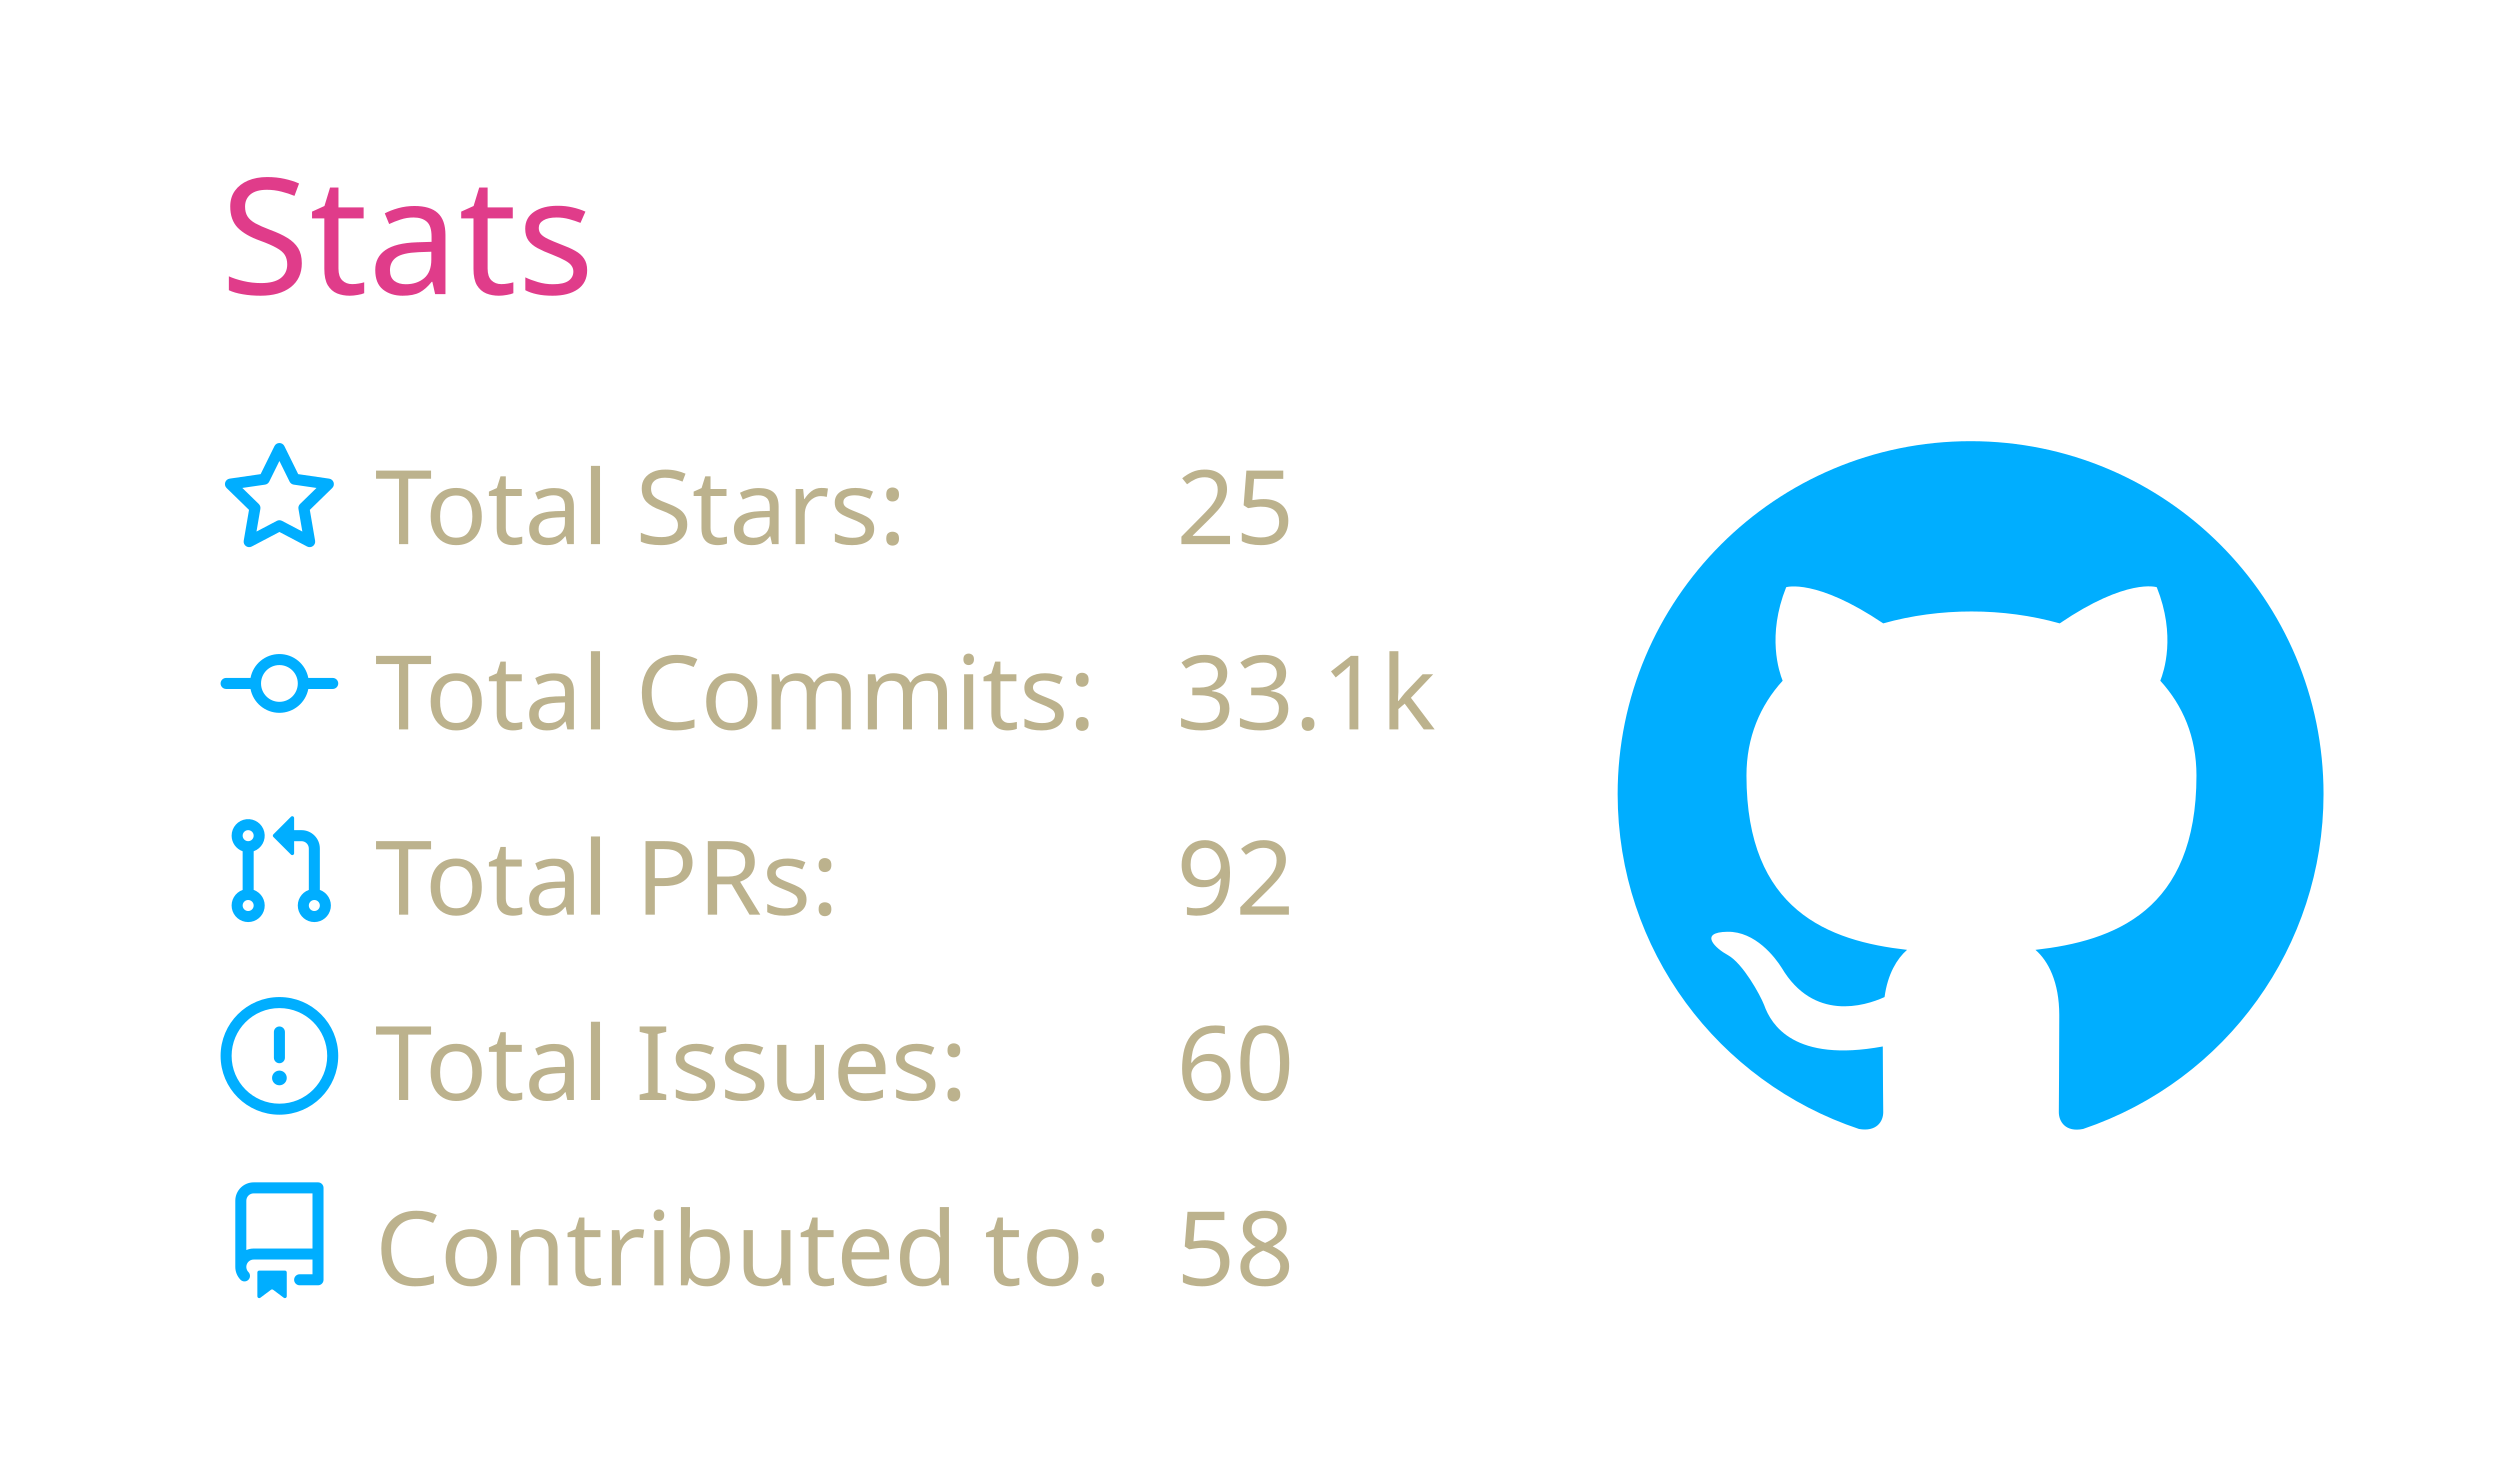
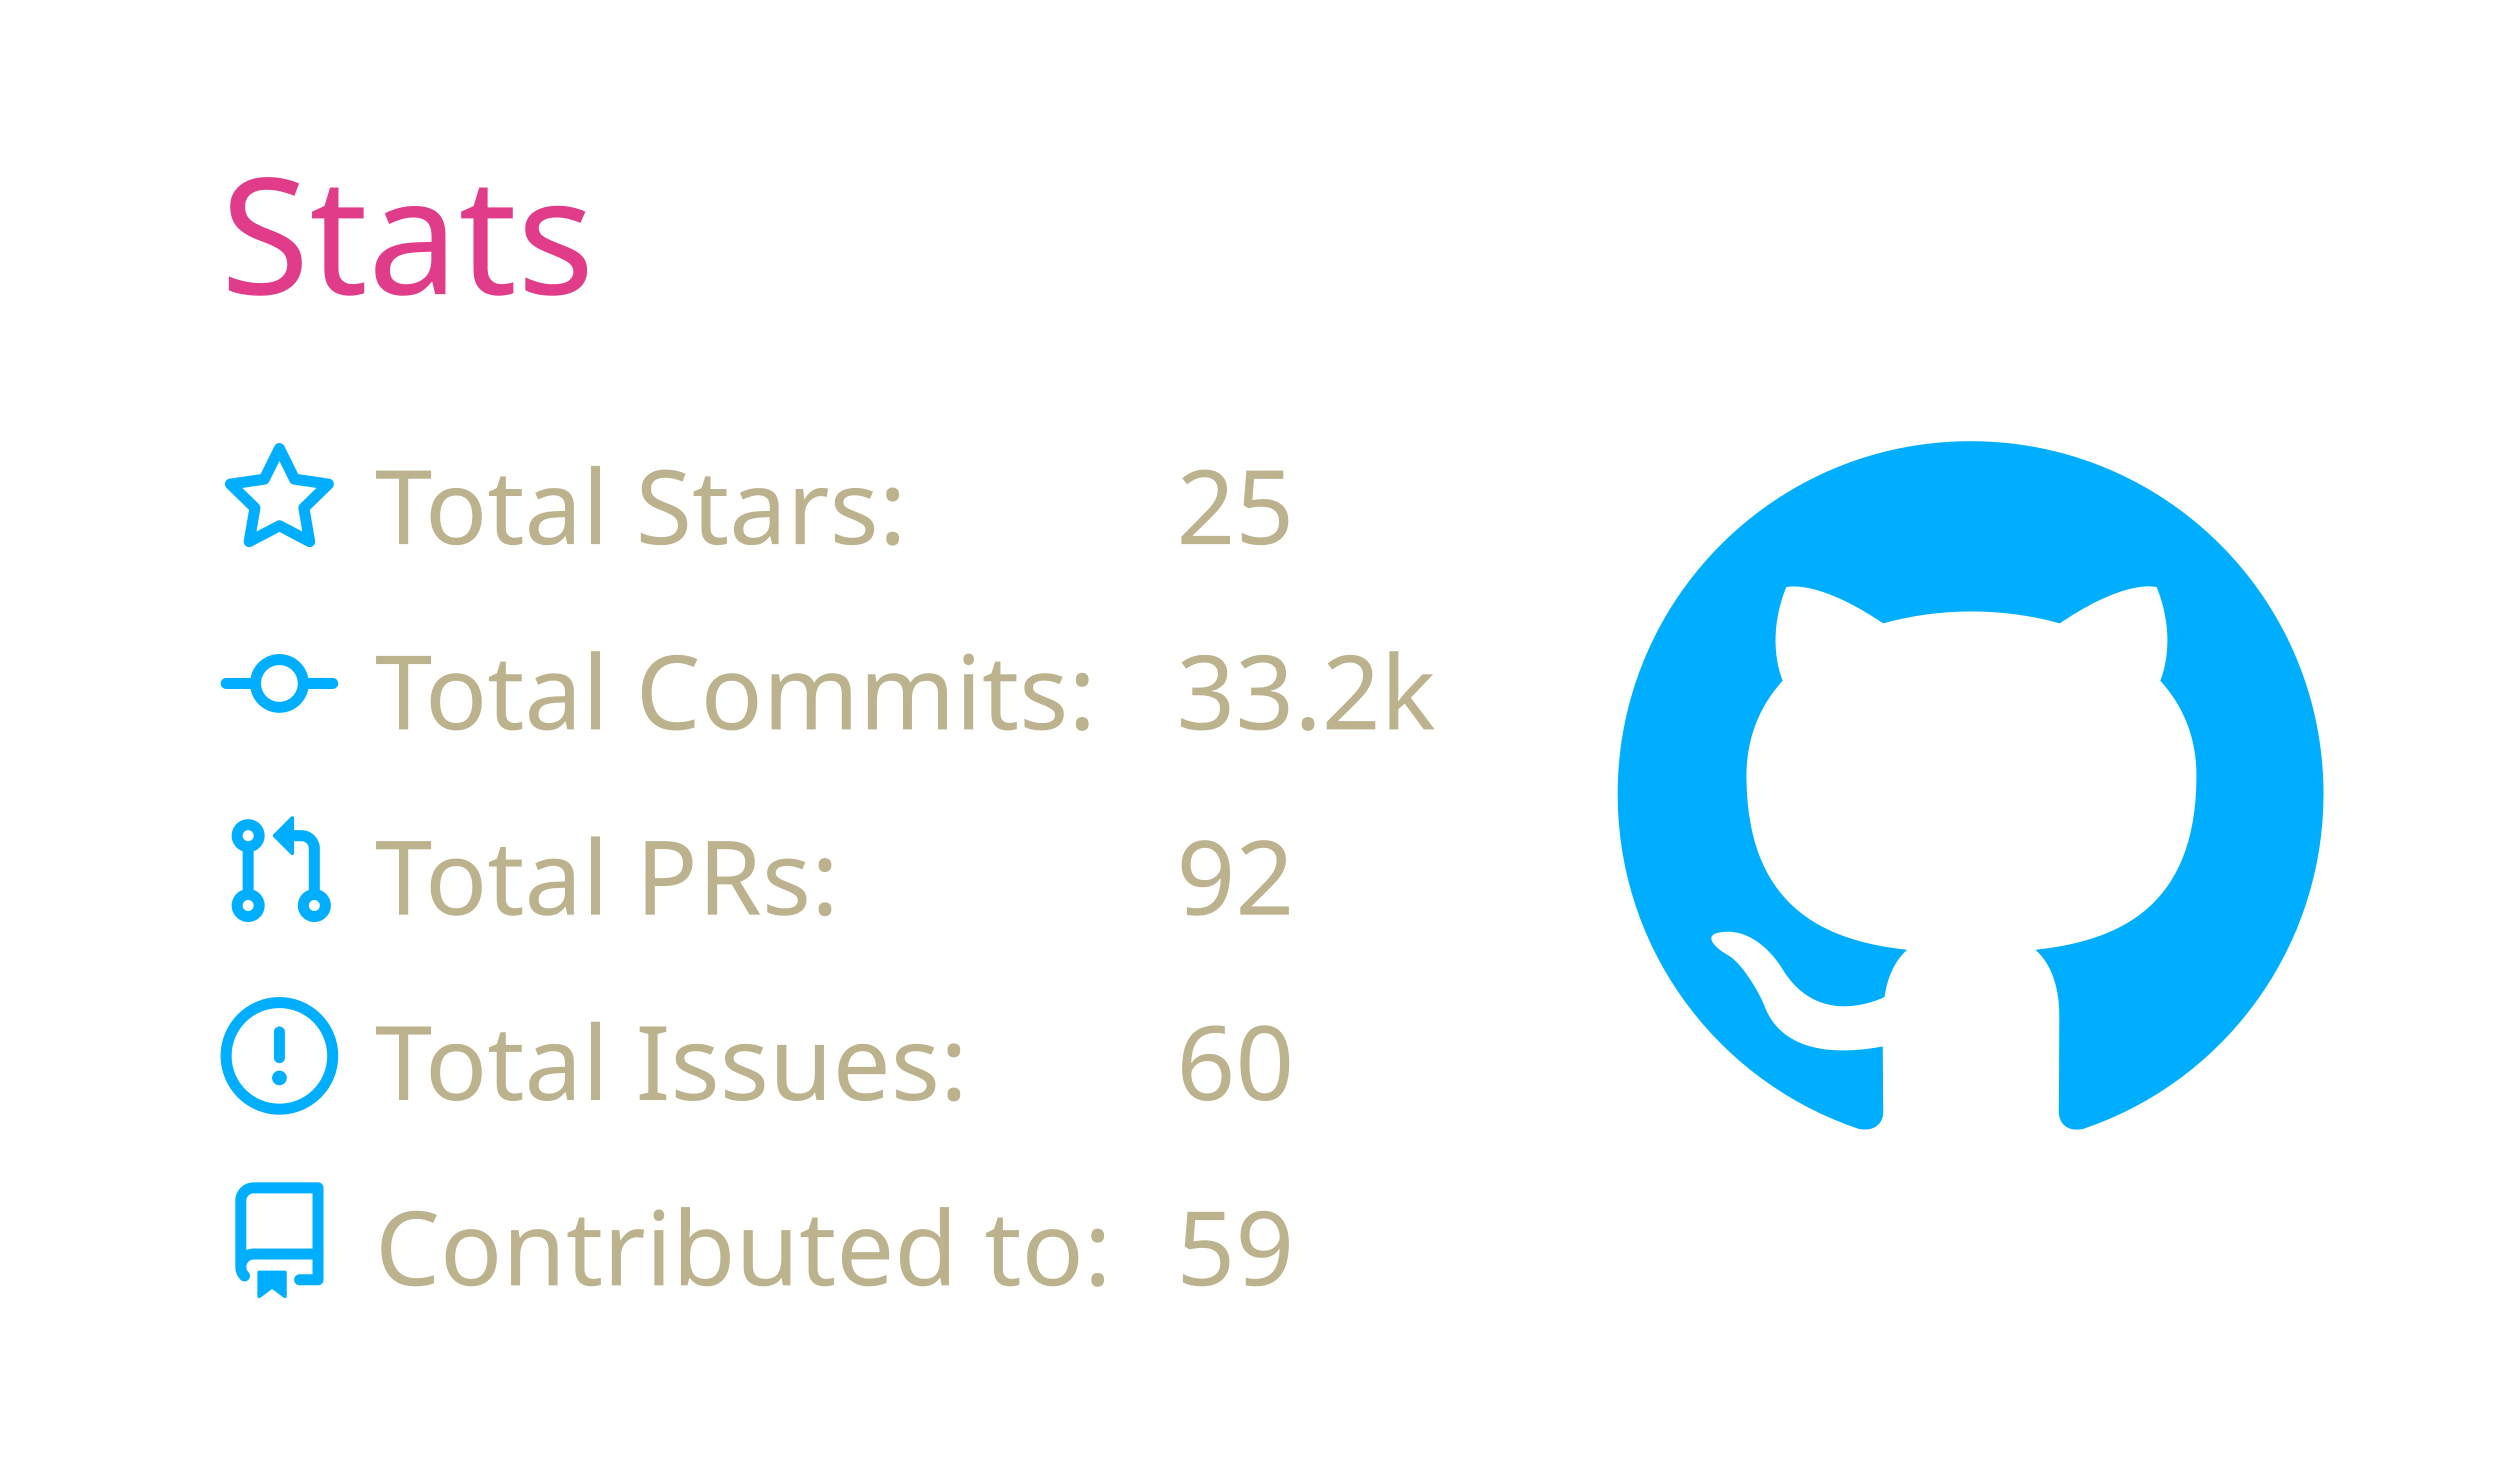
<svg xmlns="http://www.w3.org/2000/svg" width="340" height="200" viewBox="0 0 340 200">
  <style>* {
          font-family: 'Segoe UI', Ubuntu, "Helvetica Neue", Sans-Serif
        }</style>
  <g class="gpsc-root">
    <rect x="1" y="1" rx="5" ry="5" height="99%" width="99.412%" stroke="#000000" stroke-width="1" fill="#ffffff00" stroke-opacity="0" />
    <text x="30" y="40" class="gpsc-item" style="--gpsc-i: 0; font-size: 22px; fill: #e03c8a;">Stats</text>
    <g transform="translate(0,40)">
      <g transform="translate(30,20)">
        <g class="gpsc-item" style="--gpsc-i: 0;">
          <g transform="translate(0,0)" width="14" height="14" fill="#00aeff">
            <path fill-rule="evenodd" d="M8 .25a.75.75 0 01.673.418l1.882 3.815 4.21.612a.75.75 0 01.416 1.279l-3.046 2.97.719 4.192a.75.75 0 01-1.088.791L8 12.347l-3.766 1.98a.75.75 0 01-1.088-.79l.72-4.194L.818 6.374a.75.75 0 01.416-1.28l4.21-.611L7.327.668A.75.75 0 018 .25zm0 2.445L6.615 5.5a.75.75 0 01-.564.41l-3.097.45 2.24 2.184a.75.75 0 01.216.664l-.528 3.084 2.769-1.456a.75.75 0 01.698 0l2.77 1.456-.53-3.084a.75.75 0 01.216-.664l2.24-2.183-3.096-.45a.75.75 0 01-.564-.41L8 2.694v.001z" />
          </g>
        </g>
        <g class="gpsc-item" style="--gpsc-i: 1;">
          <g transform="translate(0,25.2)" width="14" height="14" fill="#00aeff">
            <path fill-rule="evenodd" d="M10.5 7.75a2.5 2.5 0 11-5 0 2.5 2.5 0 015 0zm1.43.75a4.002 4.002 0 01-7.86 0H.75a.75.75 0 110-1.5h3.32a4.001 4.001 0 017.86 0h3.32a.75.75 0 110 1.5h-3.32z" />
          </g>
        </g>
        <g class="gpsc-item" style="--gpsc-i: 2;">
          <g transform="translate(0,50.4)" width="14" height="14" fill="#00aeff">
            <path fill-rule="evenodd" d="M7.177 3.073L9.573.677A.25.25 0 0110 .854v4.792a.25.25 0 01-.427.177L7.177 3.427a.25.25 0 010-.354zM3.75 2.5a.75.75 0 100 1.5.75.75 0 000-1.5zm-2.25.75a2.25 2.25 0 113 2.122v5.256a2.251 2.251 0 11-1.5 0V5.372A2.25 2.25 0 011.5 3.25zM11 2.5h-1V4h1a1 1 0 011 1v5.628a2.251 2.251 0 101.5 0V5A2.5 2.5 0 0011 2.5zm1 10.25a.75.75 0 111.5 0 .75.75 0 01-1.5 0zM3.75 12a.75.75 0 100 1.5.75.75 0 000-1.5z" />
          </g>
        </g>
        <g class="gpsc-item" style="--gpsc-i: 3;">
          <g transform="translate(0,75.6)" width="14" height="14" fill="#00aeff">
            <path fill-rule="evenodd" d="M8 1.5a6.5 6.5 0 100 13 6.5 6.5 0 000-13zM0 8a8 8 0 1116 0A8 8 0 010 8zm9 3a1 1 0 11-2 0 1 1 0 012 0zm-.25-6.25a.75.75 0 00-1.5 0v3.5a.75.75 0 001.5 0v-3.5z" />
          </g>
        </g>
        <g class="gpsc-item" style="--gpsc-i: 4;">
          <g transform="translate(0,100.8)" width="14" height="14" fill="#00aeff">
            <path fill-rule="evenodd" d="M2 2.5A2.5 2.5 0 014.5 0h8.75a.75.75 0 01.75.75v12.5a.75.75 0 01-.75.75h-2.5a.75.75 0 110-1.5h1.75v-2h-8a1 1 0 00-.714 1.7.75.75 0 01-1.072 1.05A2.495 2.495 0 012 11.5v-9zm10.5-1V9h-8c-.356 0-.694.074-1 .208V2.5a1 1 0 011-1h8zM5 12.25v3.25a.25.25 0 00.4.2l1.45-1.087a.25.25 0 01.3 0L8.6 15.7a.25.25 0 00.4-.2v-3.25a.25.25 0 00-.25-.25h-3.5a.25.25 0 00-.25.25z" />
          </g>
        </g>
        <text x="21" y="14" class="gpsc-item" style="--gpsc-i: 0; fill: #bcb28d; font-size: 14px;">Total Stars:</text>
        <text x="21" y="39.2" class="gpsc-item" style="--gpsc-i: 1; fill: #bcb28d; font-size: 14px;">Total Commits:</text>
        <text x="21" y="64.4" class="gpsc-item" style="--gpsc-i: 2; fill: #bcb28d; font-size: 14px;">Total PRs:</text>
        <text x="21" y="89.6" class="gpsc-item" style="--gpsc-i: 3; fill: #bcb28d; font-size: 14px;">Total Issues:</text>
        <text x="21" y="114.8" class="gpsc-item" style="--gpsc-i: 4; fill: #bcb28d; font-size: 14px;">Contributed to:</text>
        <text x="130" y="14" class="gpsc-item" style="--gpsc-i: 0; fill: #bcb28d; font-size: 14px;">25</text>
-         <text x="130" y="39.2" class="gpsc-item" style="--gpsc-i: 1; fill: #bcb28d; font-size: 14px;">33.1k</text>
+         <text x="130" y="39.2" class="gpsc-item" style="--gpsc-i: 1; fill: #bcb28d; font-size: 14px;">33.2k</text>
        <text x="130" y="64.4" class="gpsc-item" style="--gpsc-i: 2; fill: #bcb28d; font-size: 14px;">92</text>
        <text x="130" y="89.6" class="gpsc-item" style="--gpsc-i: 3; fill: #bcb28d; font-size: 14px;">60</text>
-         <text x="130" y="114.8" class="gpsc-item" style="--gpsc-i: 4; fill: #bcb28d; font-size: 14px;">58</text>
+         <text x="130" y="114.8" class="gpsc-item" style="--gpsc-i: 4; fill: #bcb28d; font-size: 14px;">59</text>
      </g>
      <g transform="translate(220,20)">
        <g transform="scale(6)" style="fill: #00aeff;">
          <path fill-rule="evenodd" d="M8 0C3.58 0 0 3.58 0 8c0 3.54 2.29 6.53 5.47 7.59.4.07.55-.17.55-.38 0-.19-.01-.82-.01-1.49-2.01.37-2.53-.49-2.69-.94-.09-.23-.48-.94-.82-1.13-.28-.15-.68-.52-.01-.53.63-.01 1.08.58 1.23.82.72 1.21 1.87.87 2.33.66.07-.52.28-.87.51-1.07-1.78-.2-3.64-.89-3.64-3.95 0-.87.31-1.59.82-2.15-.08-.2-.36-1.02.08-2.12 0 0 .67-.21 2.2.82.64-.18 1.32-.27 2-.27.68 0 1.36.09 2 .27 1.53-1.04 2.2-.82 2.2-.82.44 1.1.16 1.92.08 2.12.51.56.82 1.27.82 2.15 0 3.07-1.87 3.75-3.65 3.95.29.25.54.73.54 1.48 0 1.07-.01 1.93-.01 2.2 0 .21.15.46.55.38A8.013 8.013 0 0016 8c0-4.42-3.58-8-8-8z" />
        </g>
      </g>
    </g>
  </g>
</svg>
